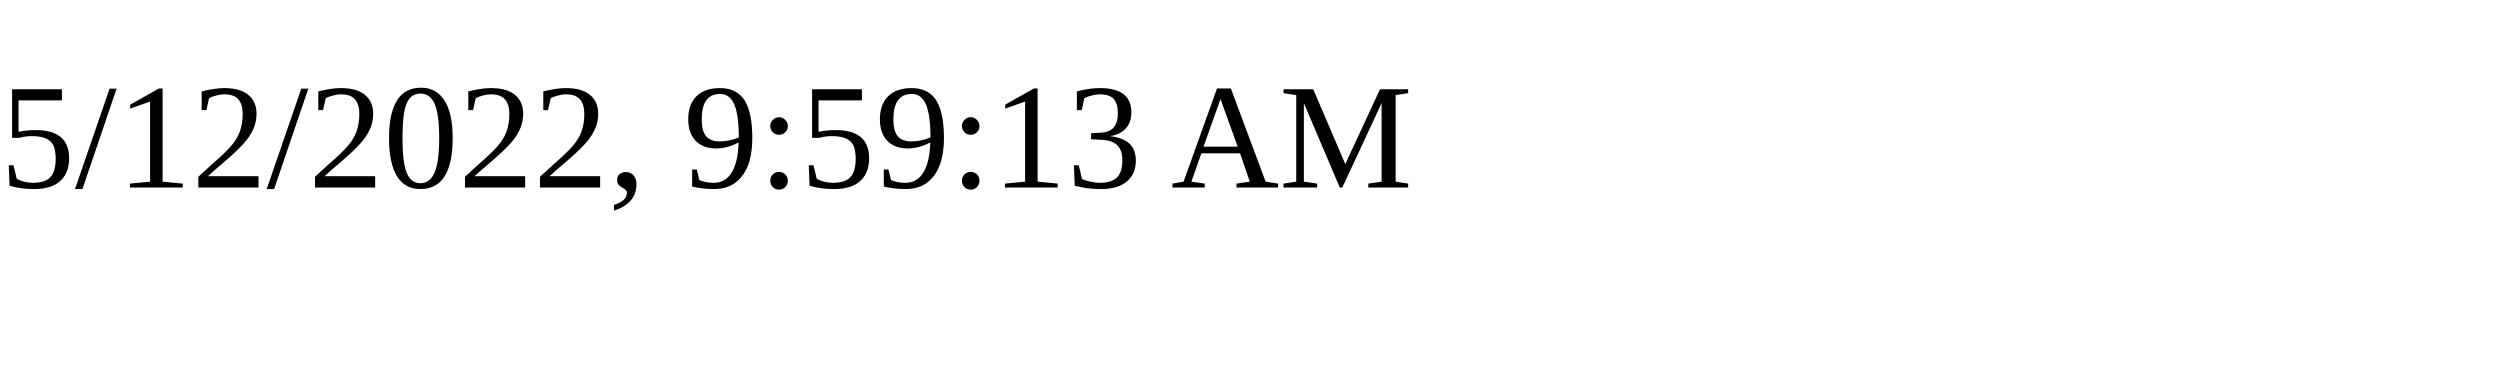
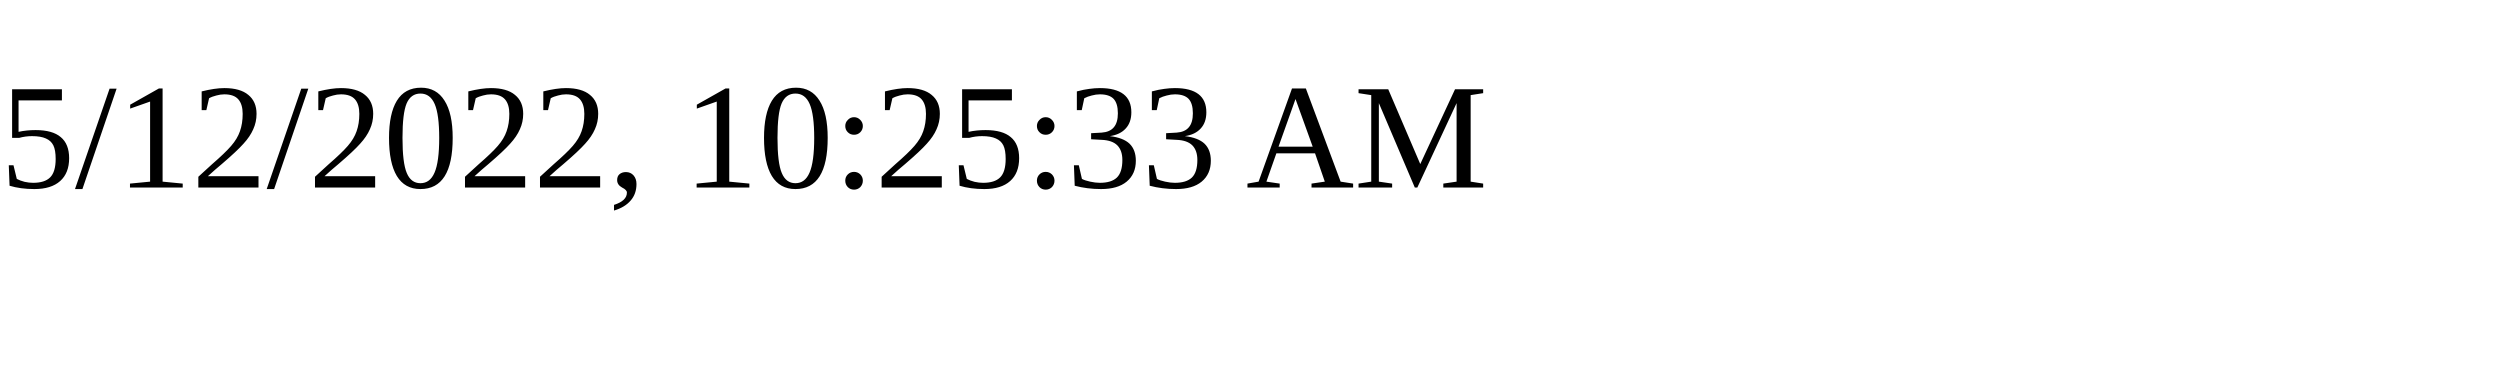
<svg xmlns="http://www.w3.org/2000/svg" height="30" width="200">
-   <text x="0" y="15">5/12/2022, 9:59:13 AM</text>
+   <text x="0" y="15">5/12/2022, 10:25:33 AM</text>
</svg>
